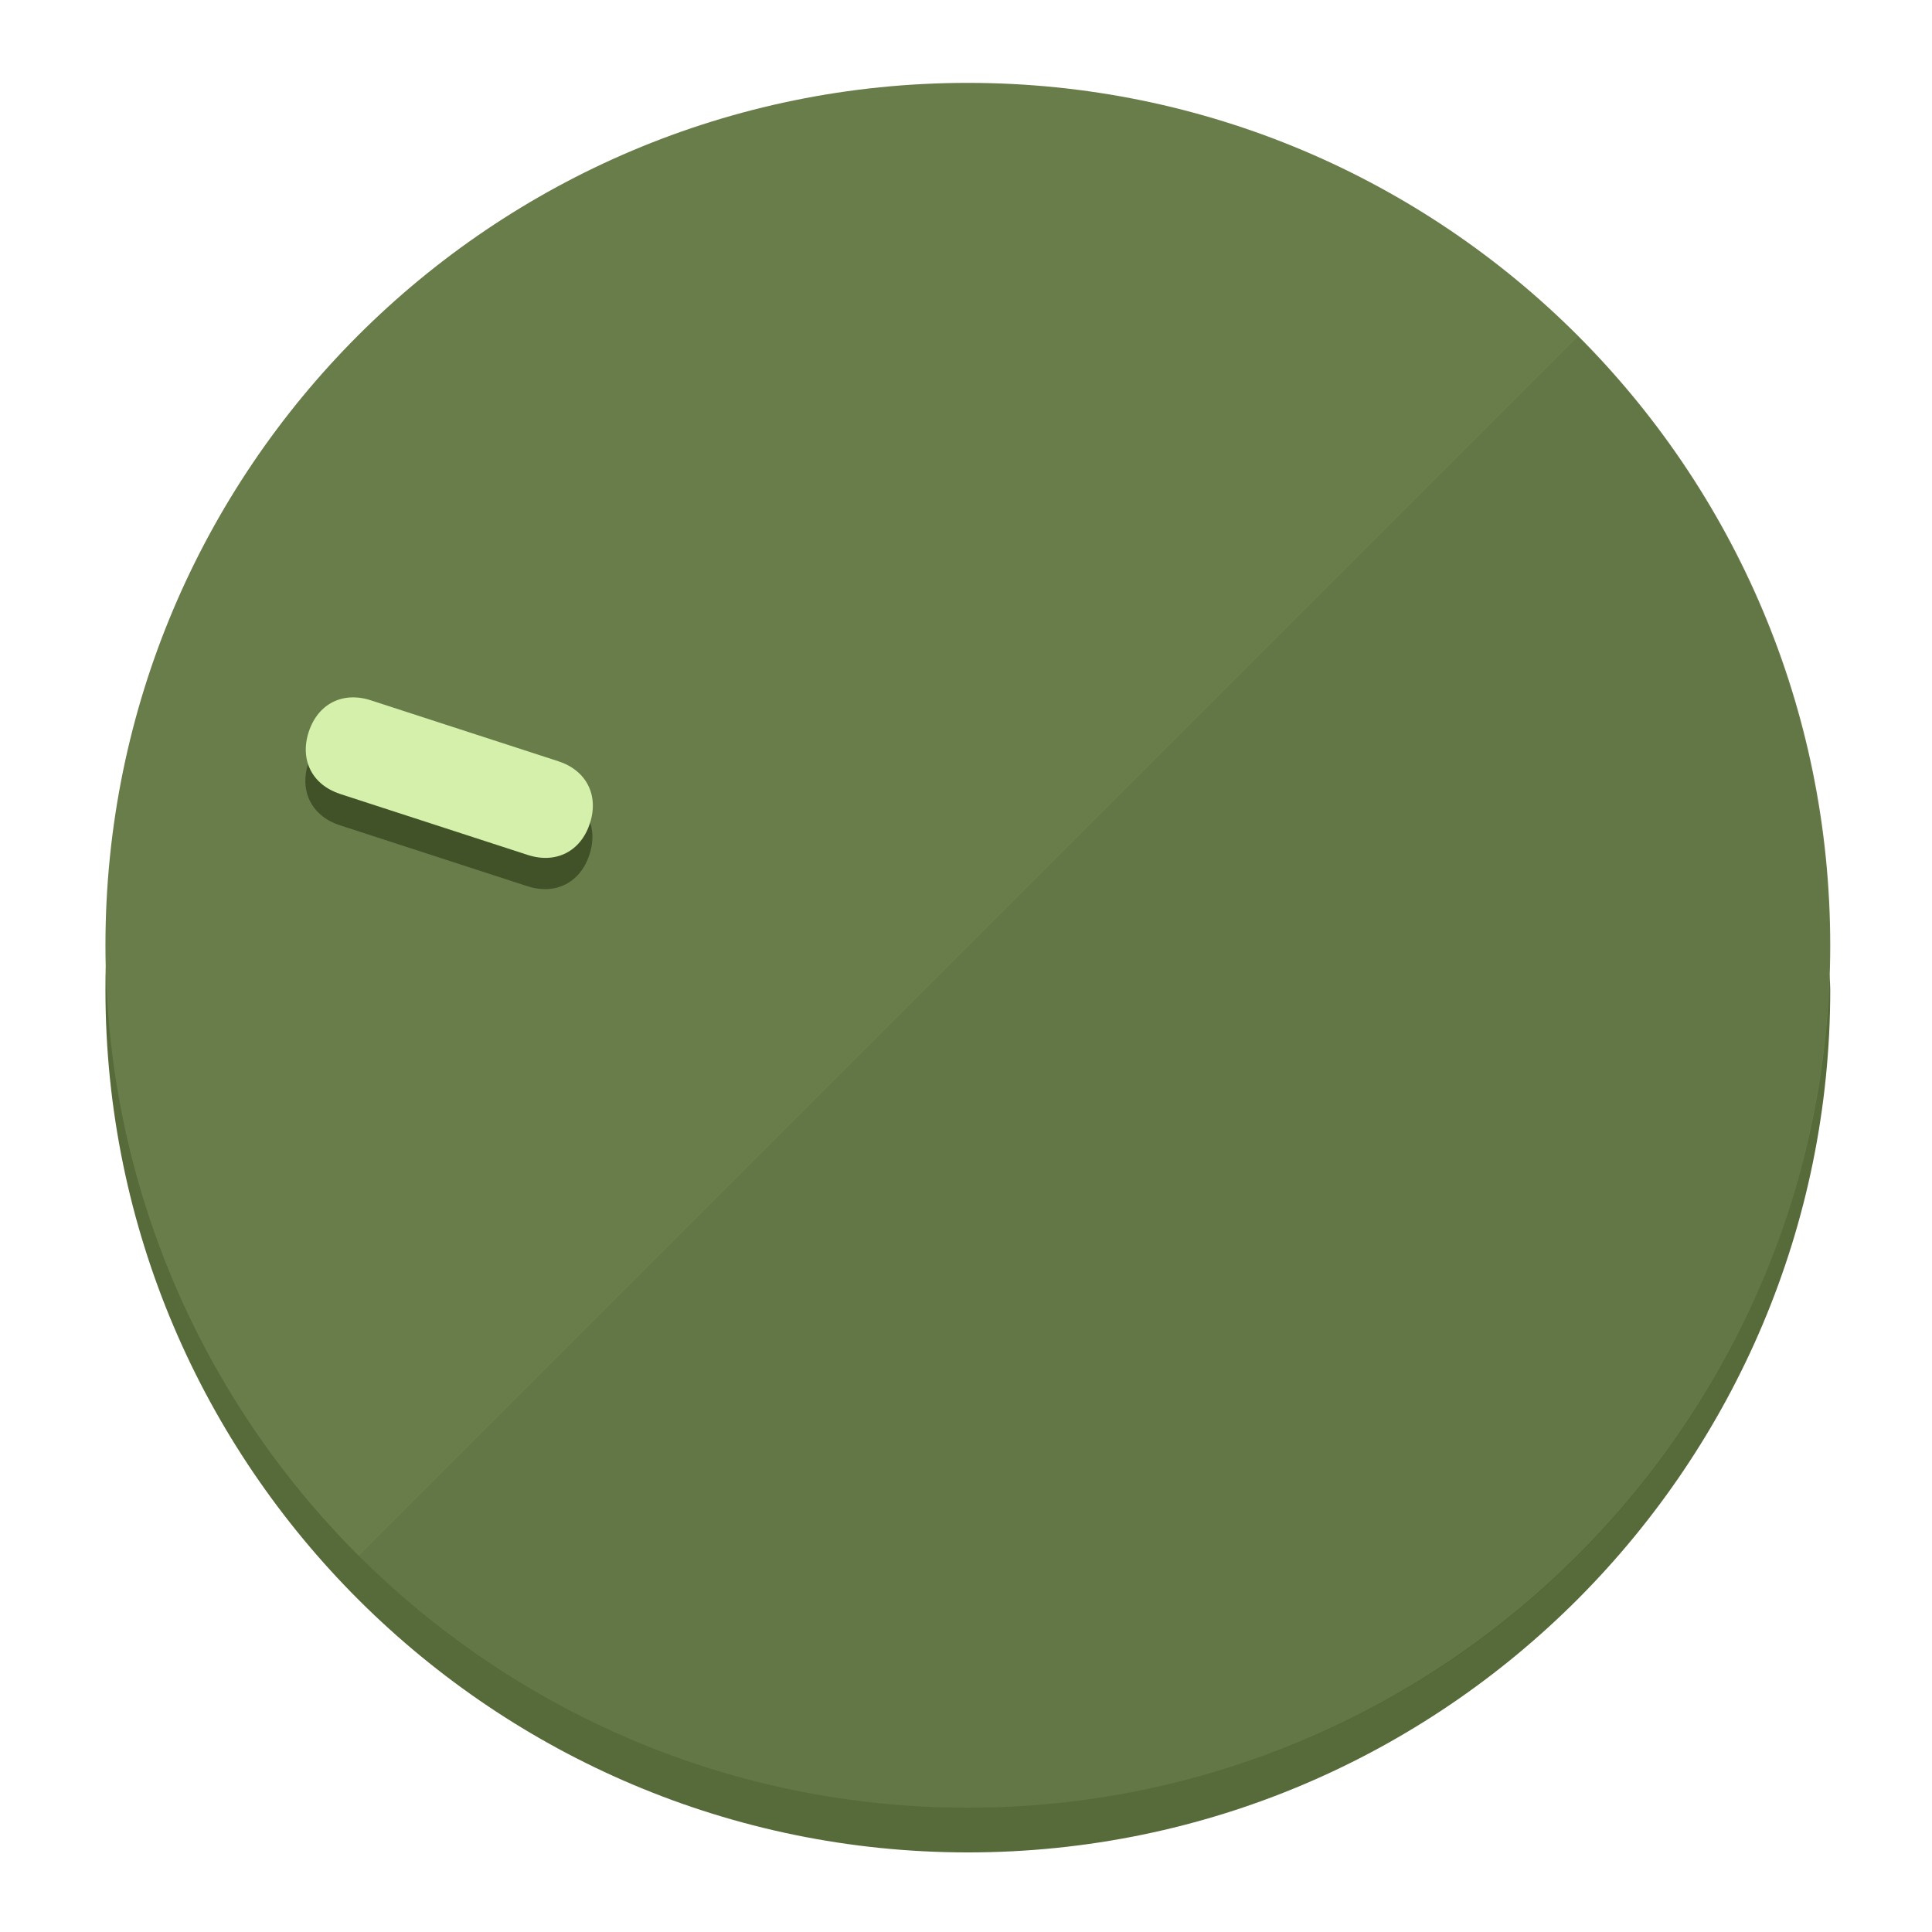
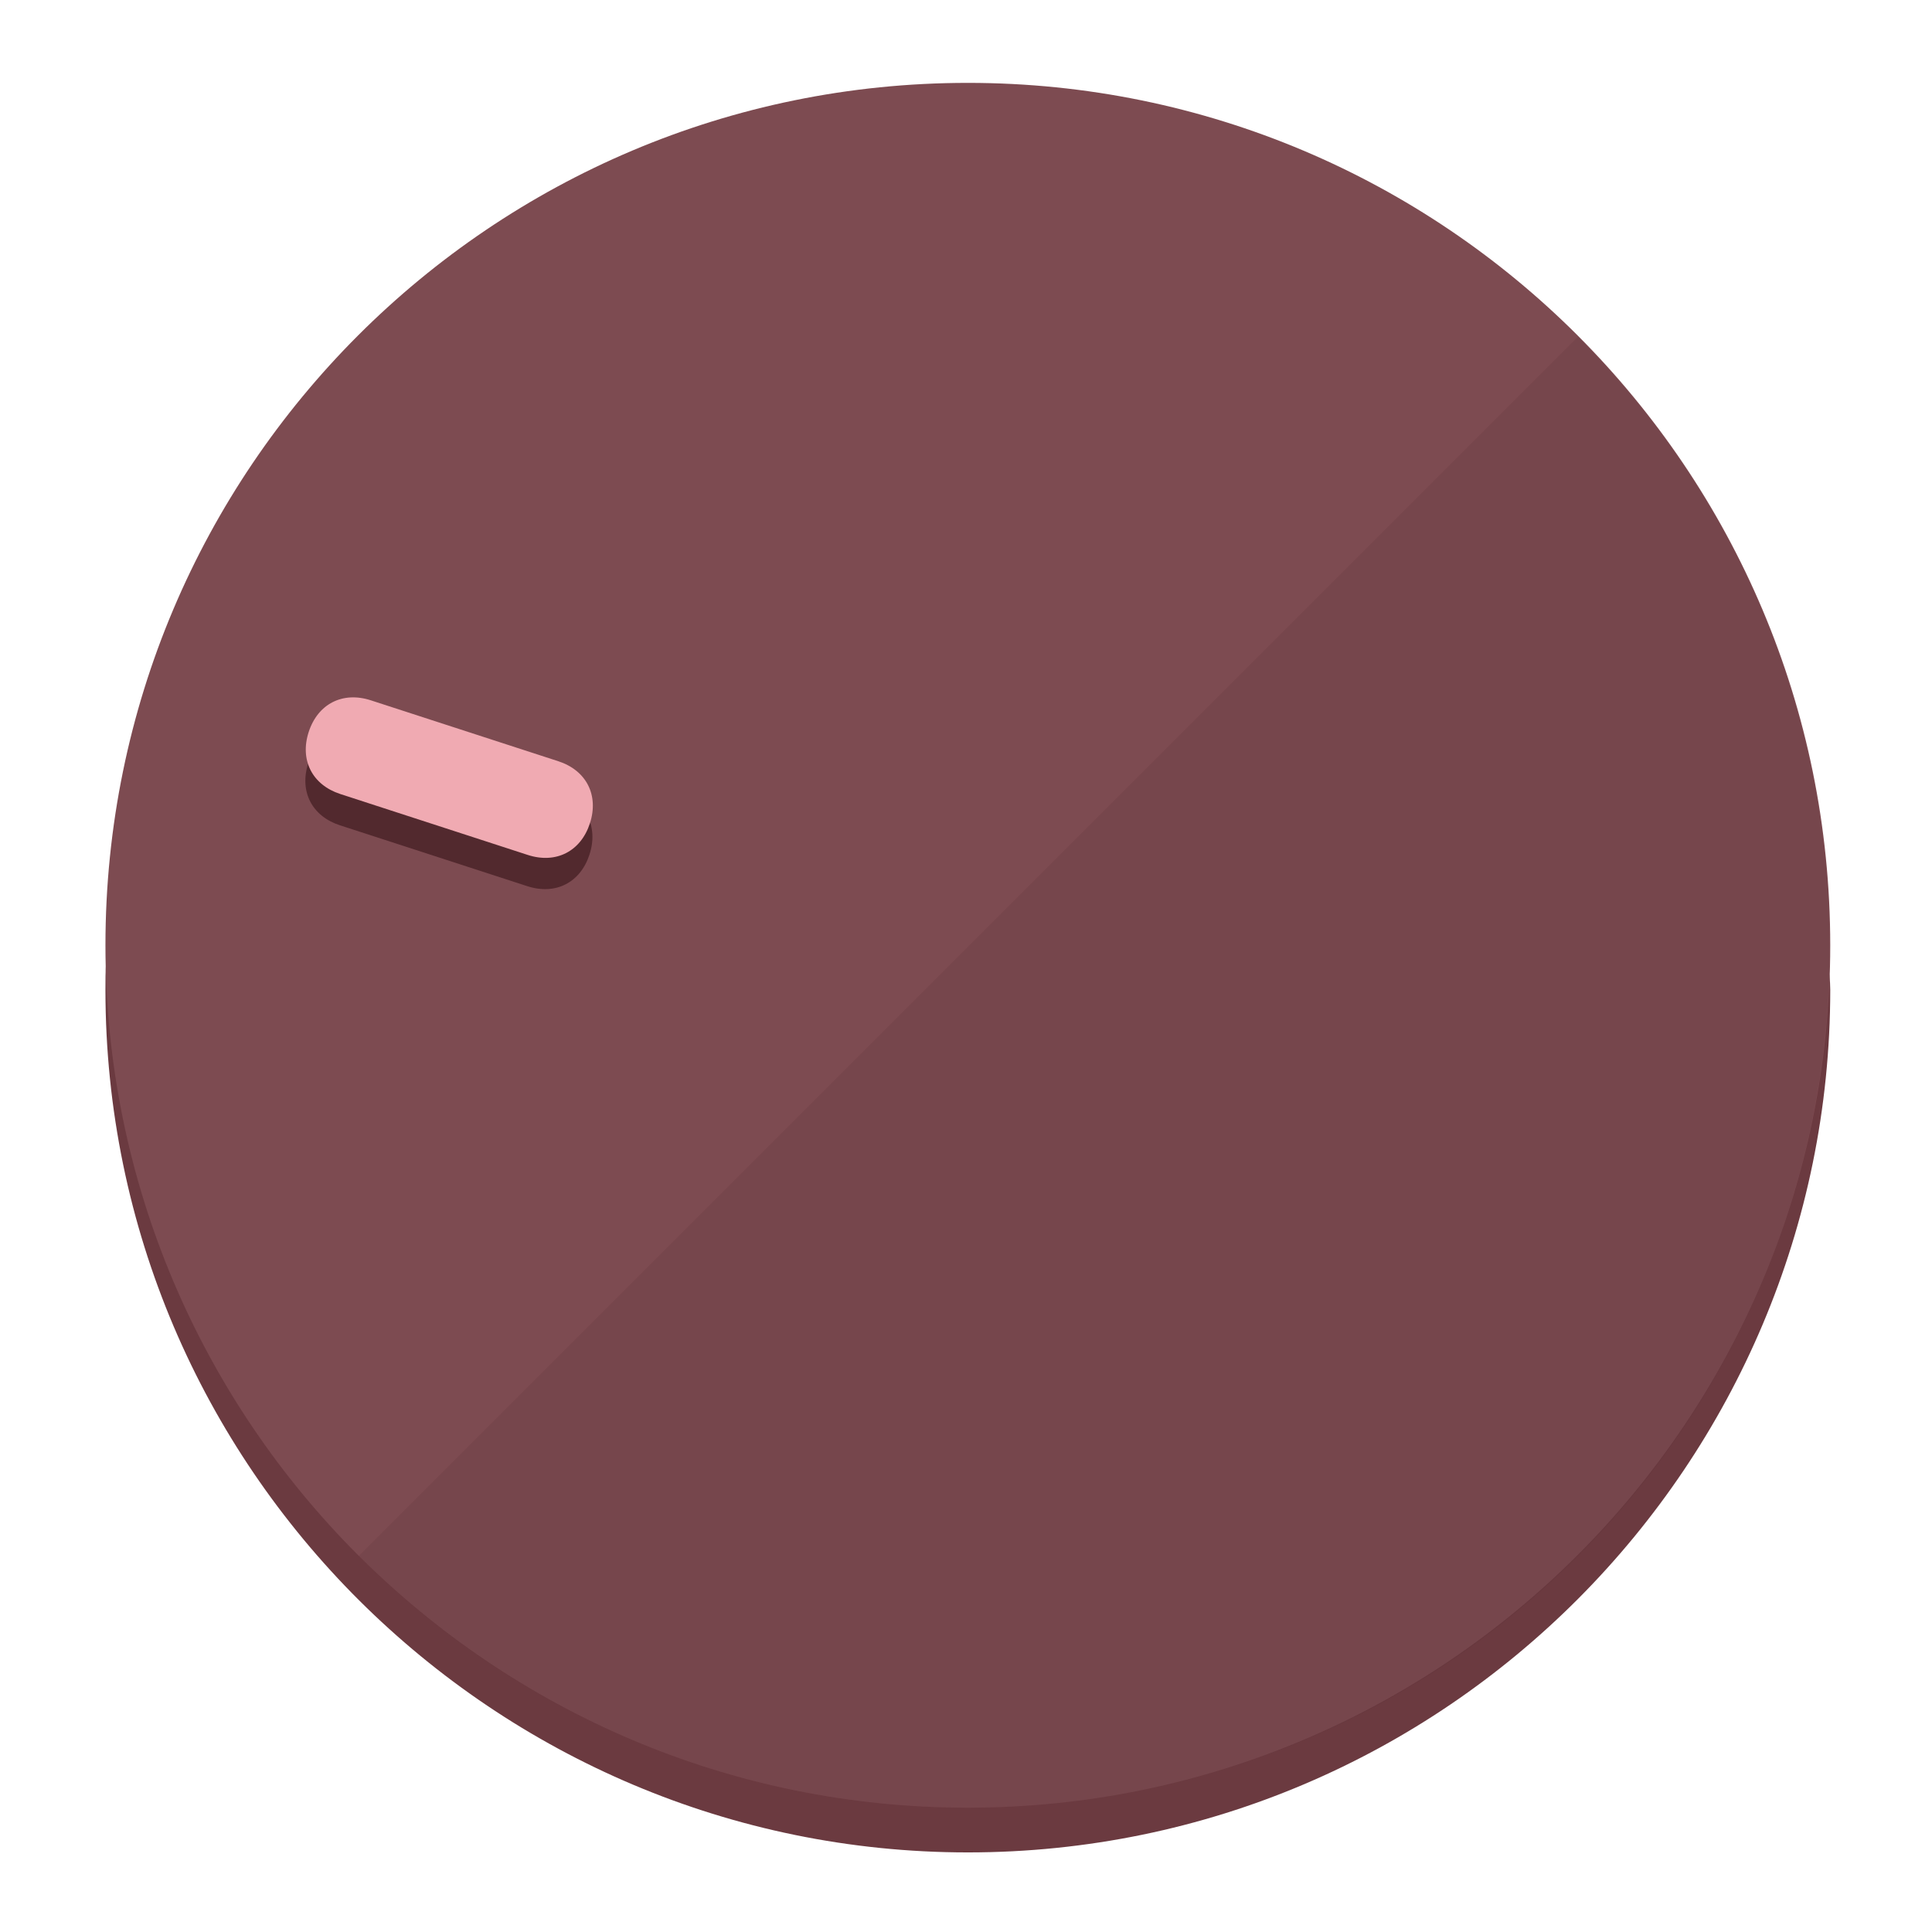
<svg xmlns="http://www.w3.org/2000/svg" height="120px" width="120px" version="1.1" id="Layer_1" viewBox="0 0 496.8 496.8" xml:space="preserve">
  <defs id="defs23" />
  <g id="g3158">
-     <path style="display:inline;fill:#576B3A;fill-opacity:1;stroke-width:1.584" d="m 248.875,445.92 c 116.582,0 212.89,-91.238 220.493,-205.286 0,5.069 1.267,8.87 1.267,13.939 0,121.651 -98.842,221.76 -221.76,221.76 -121.651,0 -221.76,-98.842 -221.76,-221.76 0,-5.069 0,-8.87 1.267,-13.939 7.603,114.048 103.91,205.286 220.493,205.286 z" id="path8" />
-     <circle style="display:inline;fill:#697D4B;fill-opacity:1;stroke-width:1.584" cx="248.875" cy="243.071" r="221.76" id="circle12" />
-     <path style="display:inline;fill:#415229;fill-opacity:0.154;stroke-width:1.587" d="m 405.744,86.606 c 86.308,86.308 86.308,227.193 0,313.5 -86.308,86.308 -227.193,86.308 -313.5,0" id="path14" />
+     <path style="display:inline;fill:#6B3A40;fill-opacity:1;stroke-width:1.584" d="m 248.875,445.92 c 116.582,0 212.89,-91.238 220.493,-205.286 0,5.069 1.267,8.87 1.267,13.939 0,121.651 -98.842,221.76 -221.76,221.76 -121.651,0 -221.76,-98.842 -221.76,-221.76 0,-5.069 0,-8.87 1.267,-13.939 7.603,114.048 103.91,205.286 220.493,205.286 z" id="path8" />
+     <circle style="display:inline;fill:#7D4B51;fill-opacity:1;stroke-width:1.584" cx="248.875" cy="243.071" r="221.76" id="circle12" />
+     <path style="display:inline;fill:#52292E;fill-opacity:0.154;stroke-width:1.587" d="m 405.744,86.606 c 86.308,86.308 86.308,227.193 0,313.5 -86.308,86.308 -227.193,86.308 -313.5,0" id="path14" />
  </g>
  <g id="g3198">
    <circle style="display:none;fill:#000000;fill-opacity:0;stroke-width:1.584" cx="-154.88" cy="311.577" r="221.76" id="circle12-3" transform="rotate(-72)" />
-     <path style="display:inline;fill:#415229;fill-opacity:1;stroke-width:1.584" d="m 143.448,203.776 c 7.231,2.35 10.485,8.737 8.136,15.968 v 0 c -2.35,7.231 -8.737,10.485 -15.968,8.136 L 87.409,212.216 c -7.231,-2.35 -10.485,-8.737 -8.136,-15.968 v 0 c 2.35,-7.231 8.737,-10.485 15.968,-8.136 z" id="path3789" />
-     <path style="display:inline;fill:#D4F0AA;stroke-width:1.584" d="m 143.557,195.742 c 7.231,2.35 10.485,8.737 8.136,15.968 v 0 c -2.35,7.231 -8.737,10.485 -15.968,8.136 L 87.518,204.182 c -7.231,-2.35 -10.485,-8.737 -8.136,-15.968 v 0 c 2.35,-7.231 8.737,-10.485 15.968,-8.136 z" id="path915" />
+     <path style="display:inline;fill:#52292E;fill-opacity:1;stroke-width:1.584" d="m 143.448,203.776 c 7.231,2.35 10.485,8.737 8.136,15.968 v 0 c -2.35,7.231 -8.737,10.485 -15.968,8.136 L 87.409,212.216 c -7.231,-2.35 -10.485,-8.737 -8.136,-15.968 v 0 c 2.35,-7.231 8.737,-10.485 15.968,-8.136 z" id="path3789" />
+     <path style="display:inline;fill:#F0AAB2;stroke-width:1.584" d="m 143.557,195.742 c 7.231,2.35 10.485,8.737 8.136,15.968 v 0 c -2.35,7.231 -8.737,10.485 -15.968,8.136 L 87.518,204.182 c -7.231,-2.35 -10.485,-8.737 -8.136,-15.968 v 0 c 2.35,-7.231 8.737,-10.485 15.968,-8.136 z" id="path915" />
  </g>
</svg>
